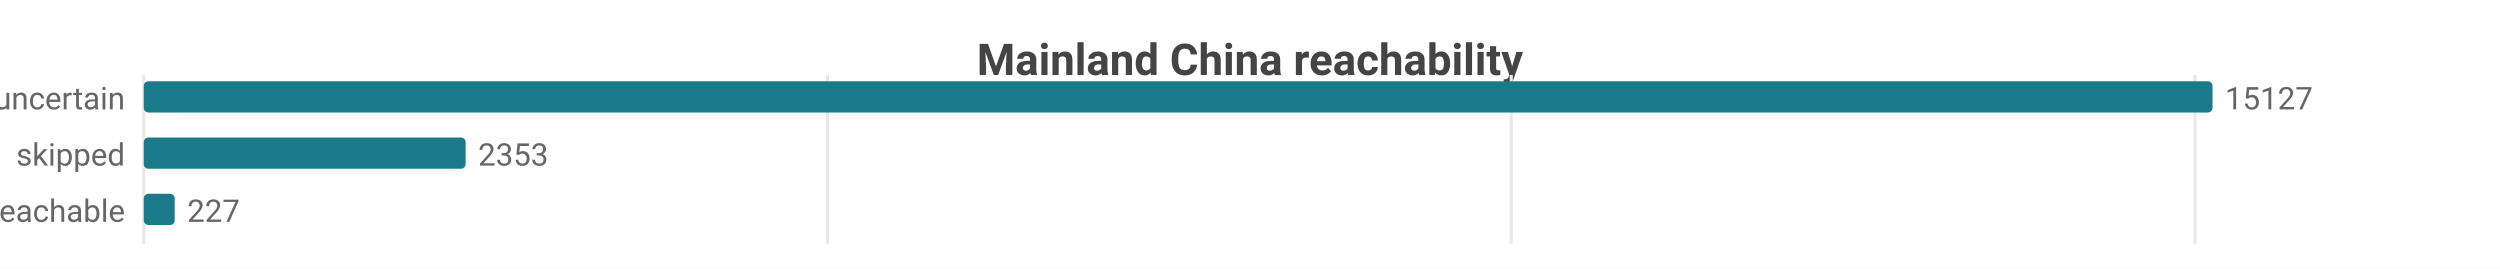
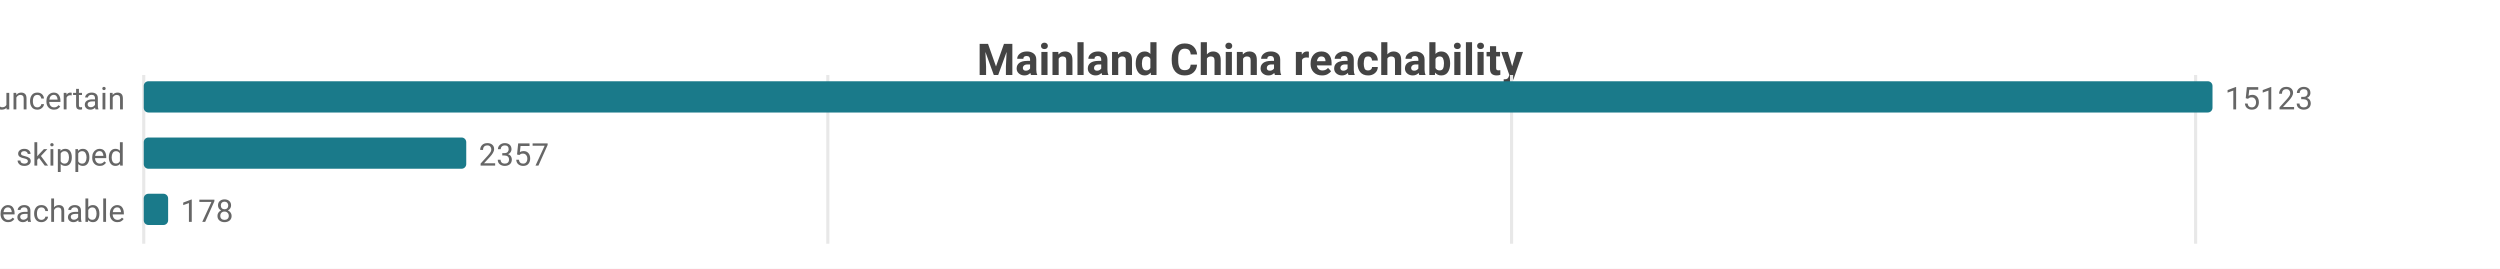
<svg xmlns="http://www.w3.org/2000/svg" width="800" height="86" viewBox="0 0 800 86">
  <rect width="800" height="86" fill="#ffffff" />
  <style>text{font-family:system-ui,-apple-system,'Segoe UI',Roboto,sans-serif}.g{stroke:#e8e8e8;stroke-width:1}.a{stroke:#999;stroke-width:1}.t{font-size:10px;fill:#666}.m{font-size:10px;text-anchor:middle;fill:#666}.e{font-size:10px;text-anchor:end;fill:#666}.l{font-size:11px;fill:#333}.tt{font-size:14px;font-weight:600;text-anchor:middle;fill:#444}.em{font-size:13px;text-anchor:middle;fill:#999}</style>
  <text class="tt" x="400.0" y="24">Mainland China reachability</text>
  <line class="g" x1="46" y1="24" x2="46" y2="78" />
-   <line class="g" x1="264.8" y1="24" x2="264.8" y2="78" />
-   <line class="g" x1="483.6" y1="24" x2="483.6" y2="78" />
-   <line class="g" x1="702.4" y1="24" x2="702.4" y2="78" />
+   <line class="g" x1="264.9" y1="24" x2="264.9" y2="78" />
+   <line class="g" x1="483.7" y1="24" x2="483.7" y2="78" />
+   <line class="g" x1="702.6" y1="24" x2="702.6" y2="78" />
  <text class="e" x="40" y="35">uncertain</text>
  <rect x="46" y="26" width="662" height="10" fill="#1a7a8a" rx="1.5" />
-   <text class="t" x="712" y="35">15127</text>
+   <text class="t" x="712" y="35">15123</text>
  <text class="e" x="40" y="53">skipped</text>
-   <rect x="46" y="44" width="103.0" height="10" fill="#1a7a8a" rx="1.5" />
-   <text class="t" x="153.0" y="53">2353</text>
+   <rect x="46" y="44" width="103.2" height="10" fill="#1a7a8a" rx="1.5" />
+   <text class="t" x="153.2" y="53">2357</text>
  <text class="e" x="40" y="71">reachable</text>
-   <rect x="46" y="62" width="9.9" height="10" fill="#1a7a8a" rx="1.5" />
-   <text class="t" x="59.9" y="71">227</text>
+   <rect x="46" y="62" width="7.8" height="10" fill="#1a7a8a" rx="1.5" />
+   <text class="t" x="57.8" y="71">178</text>
</svg>
